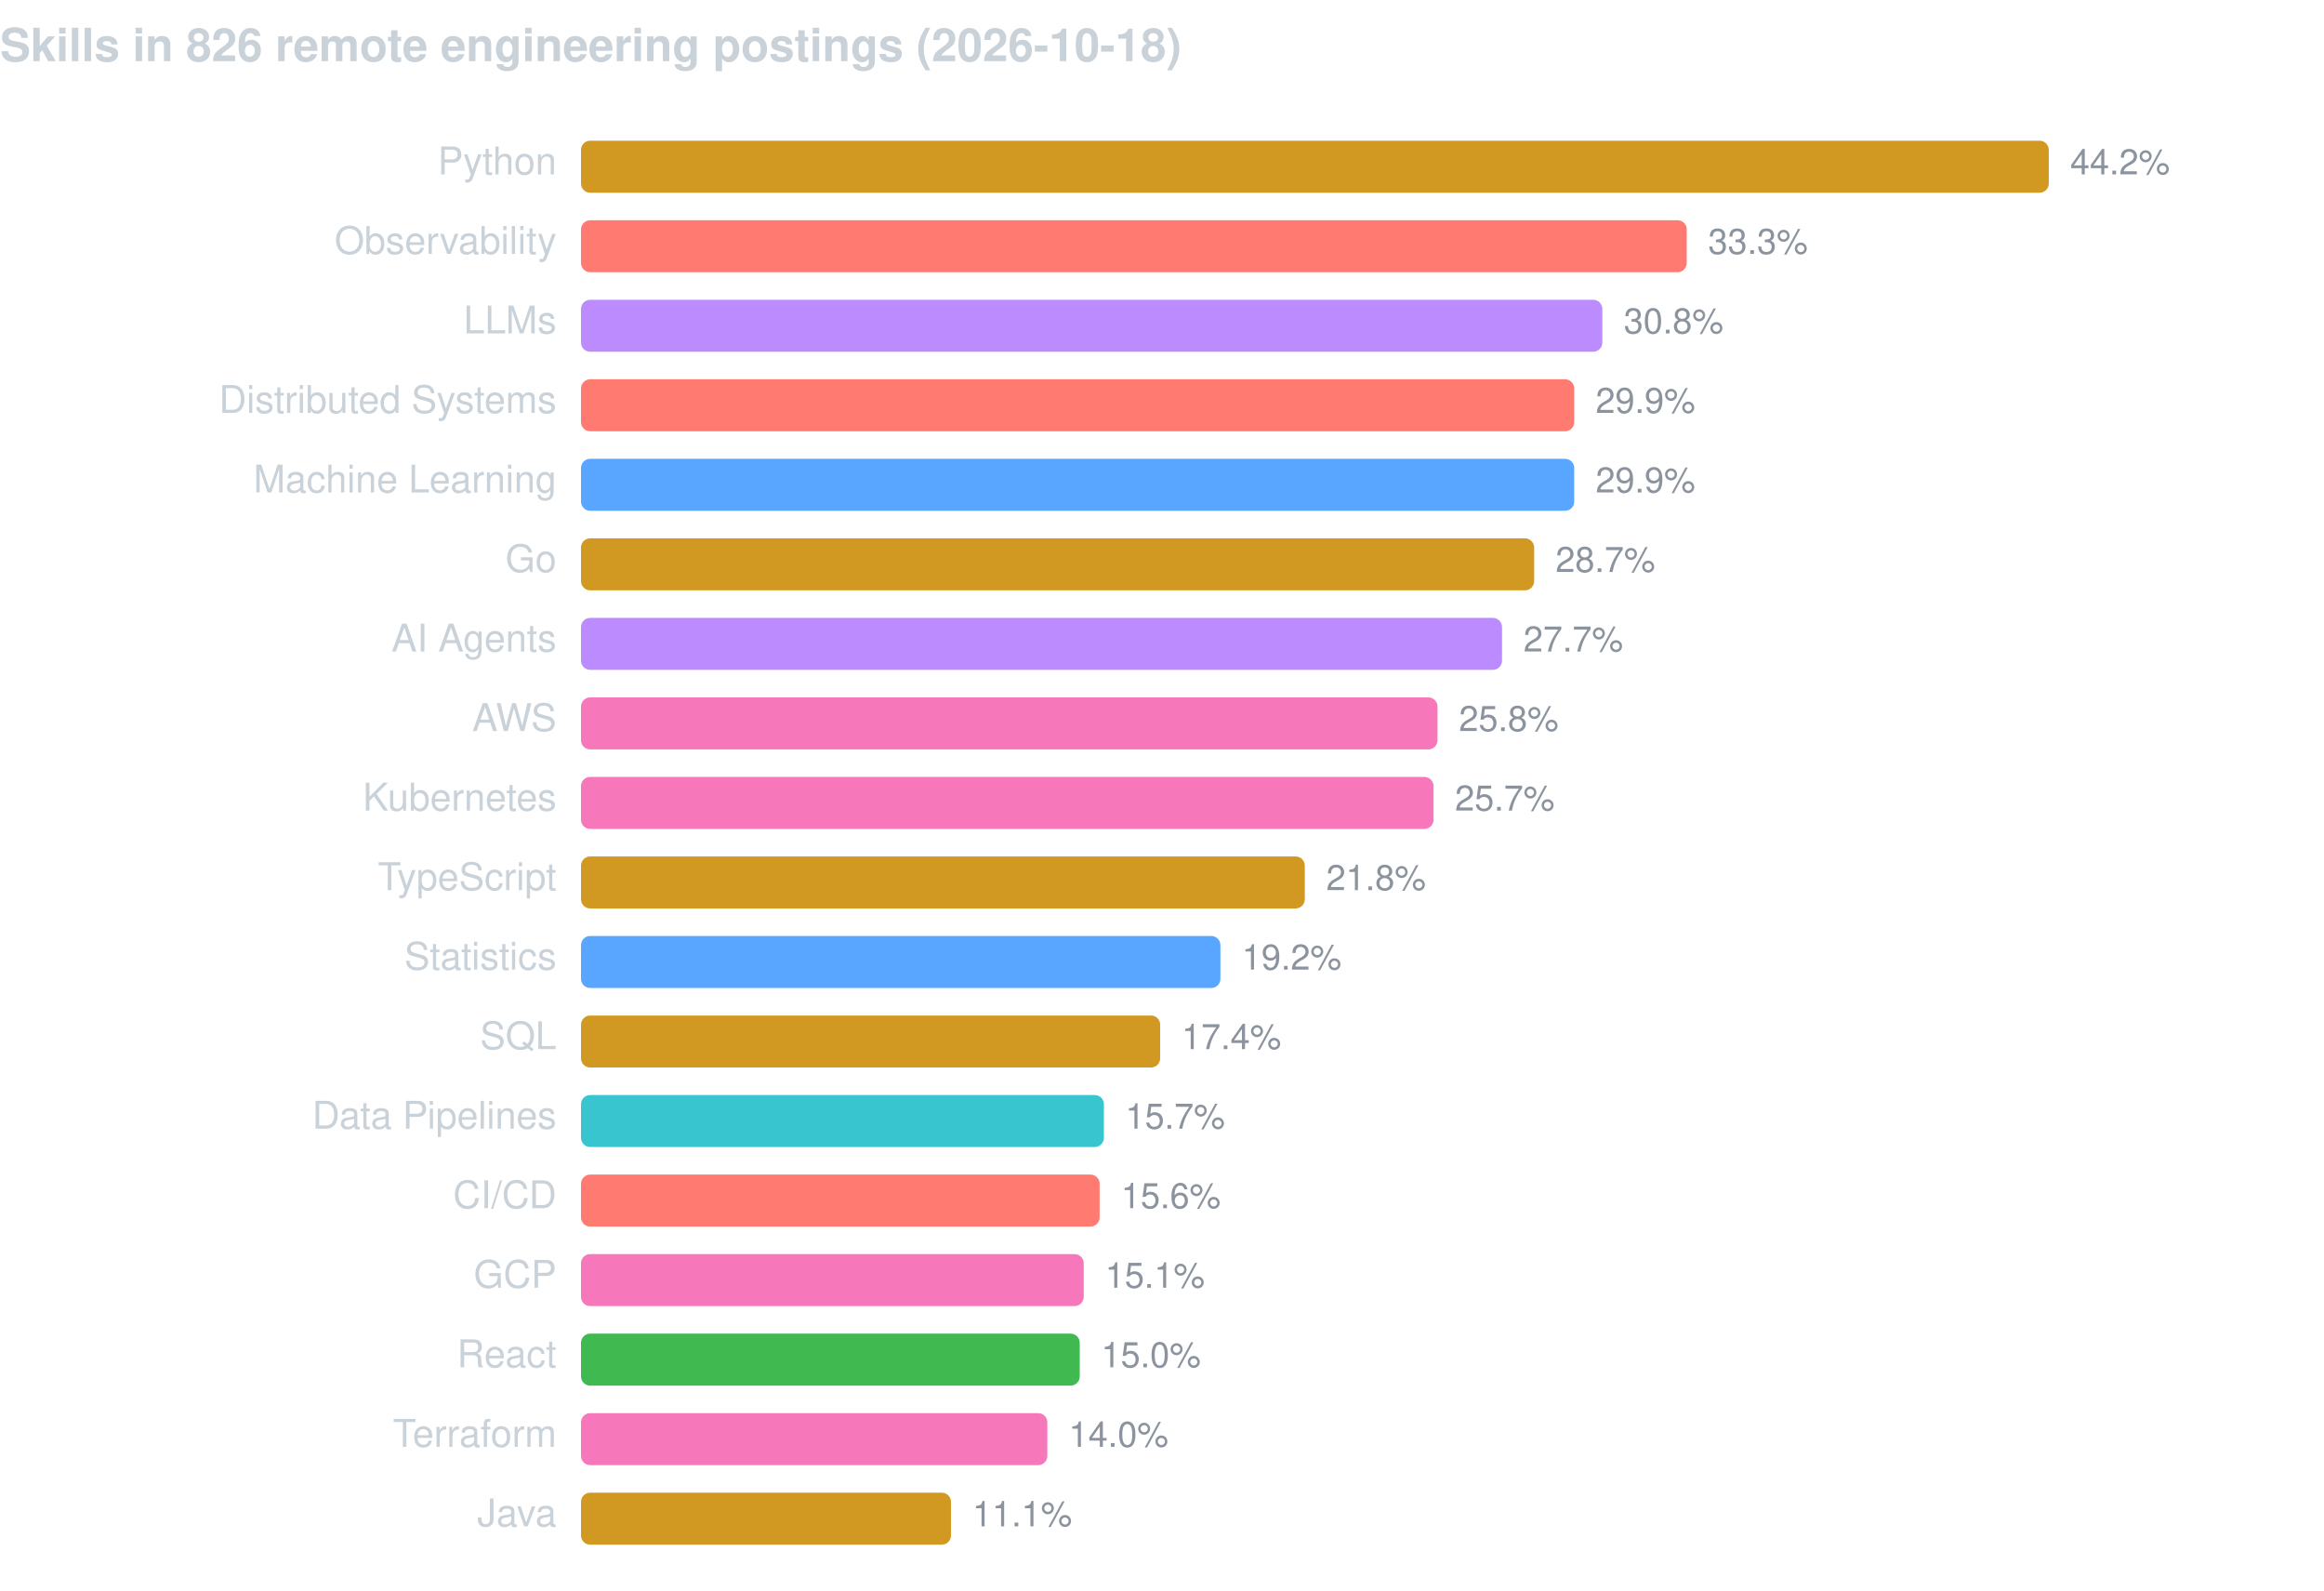
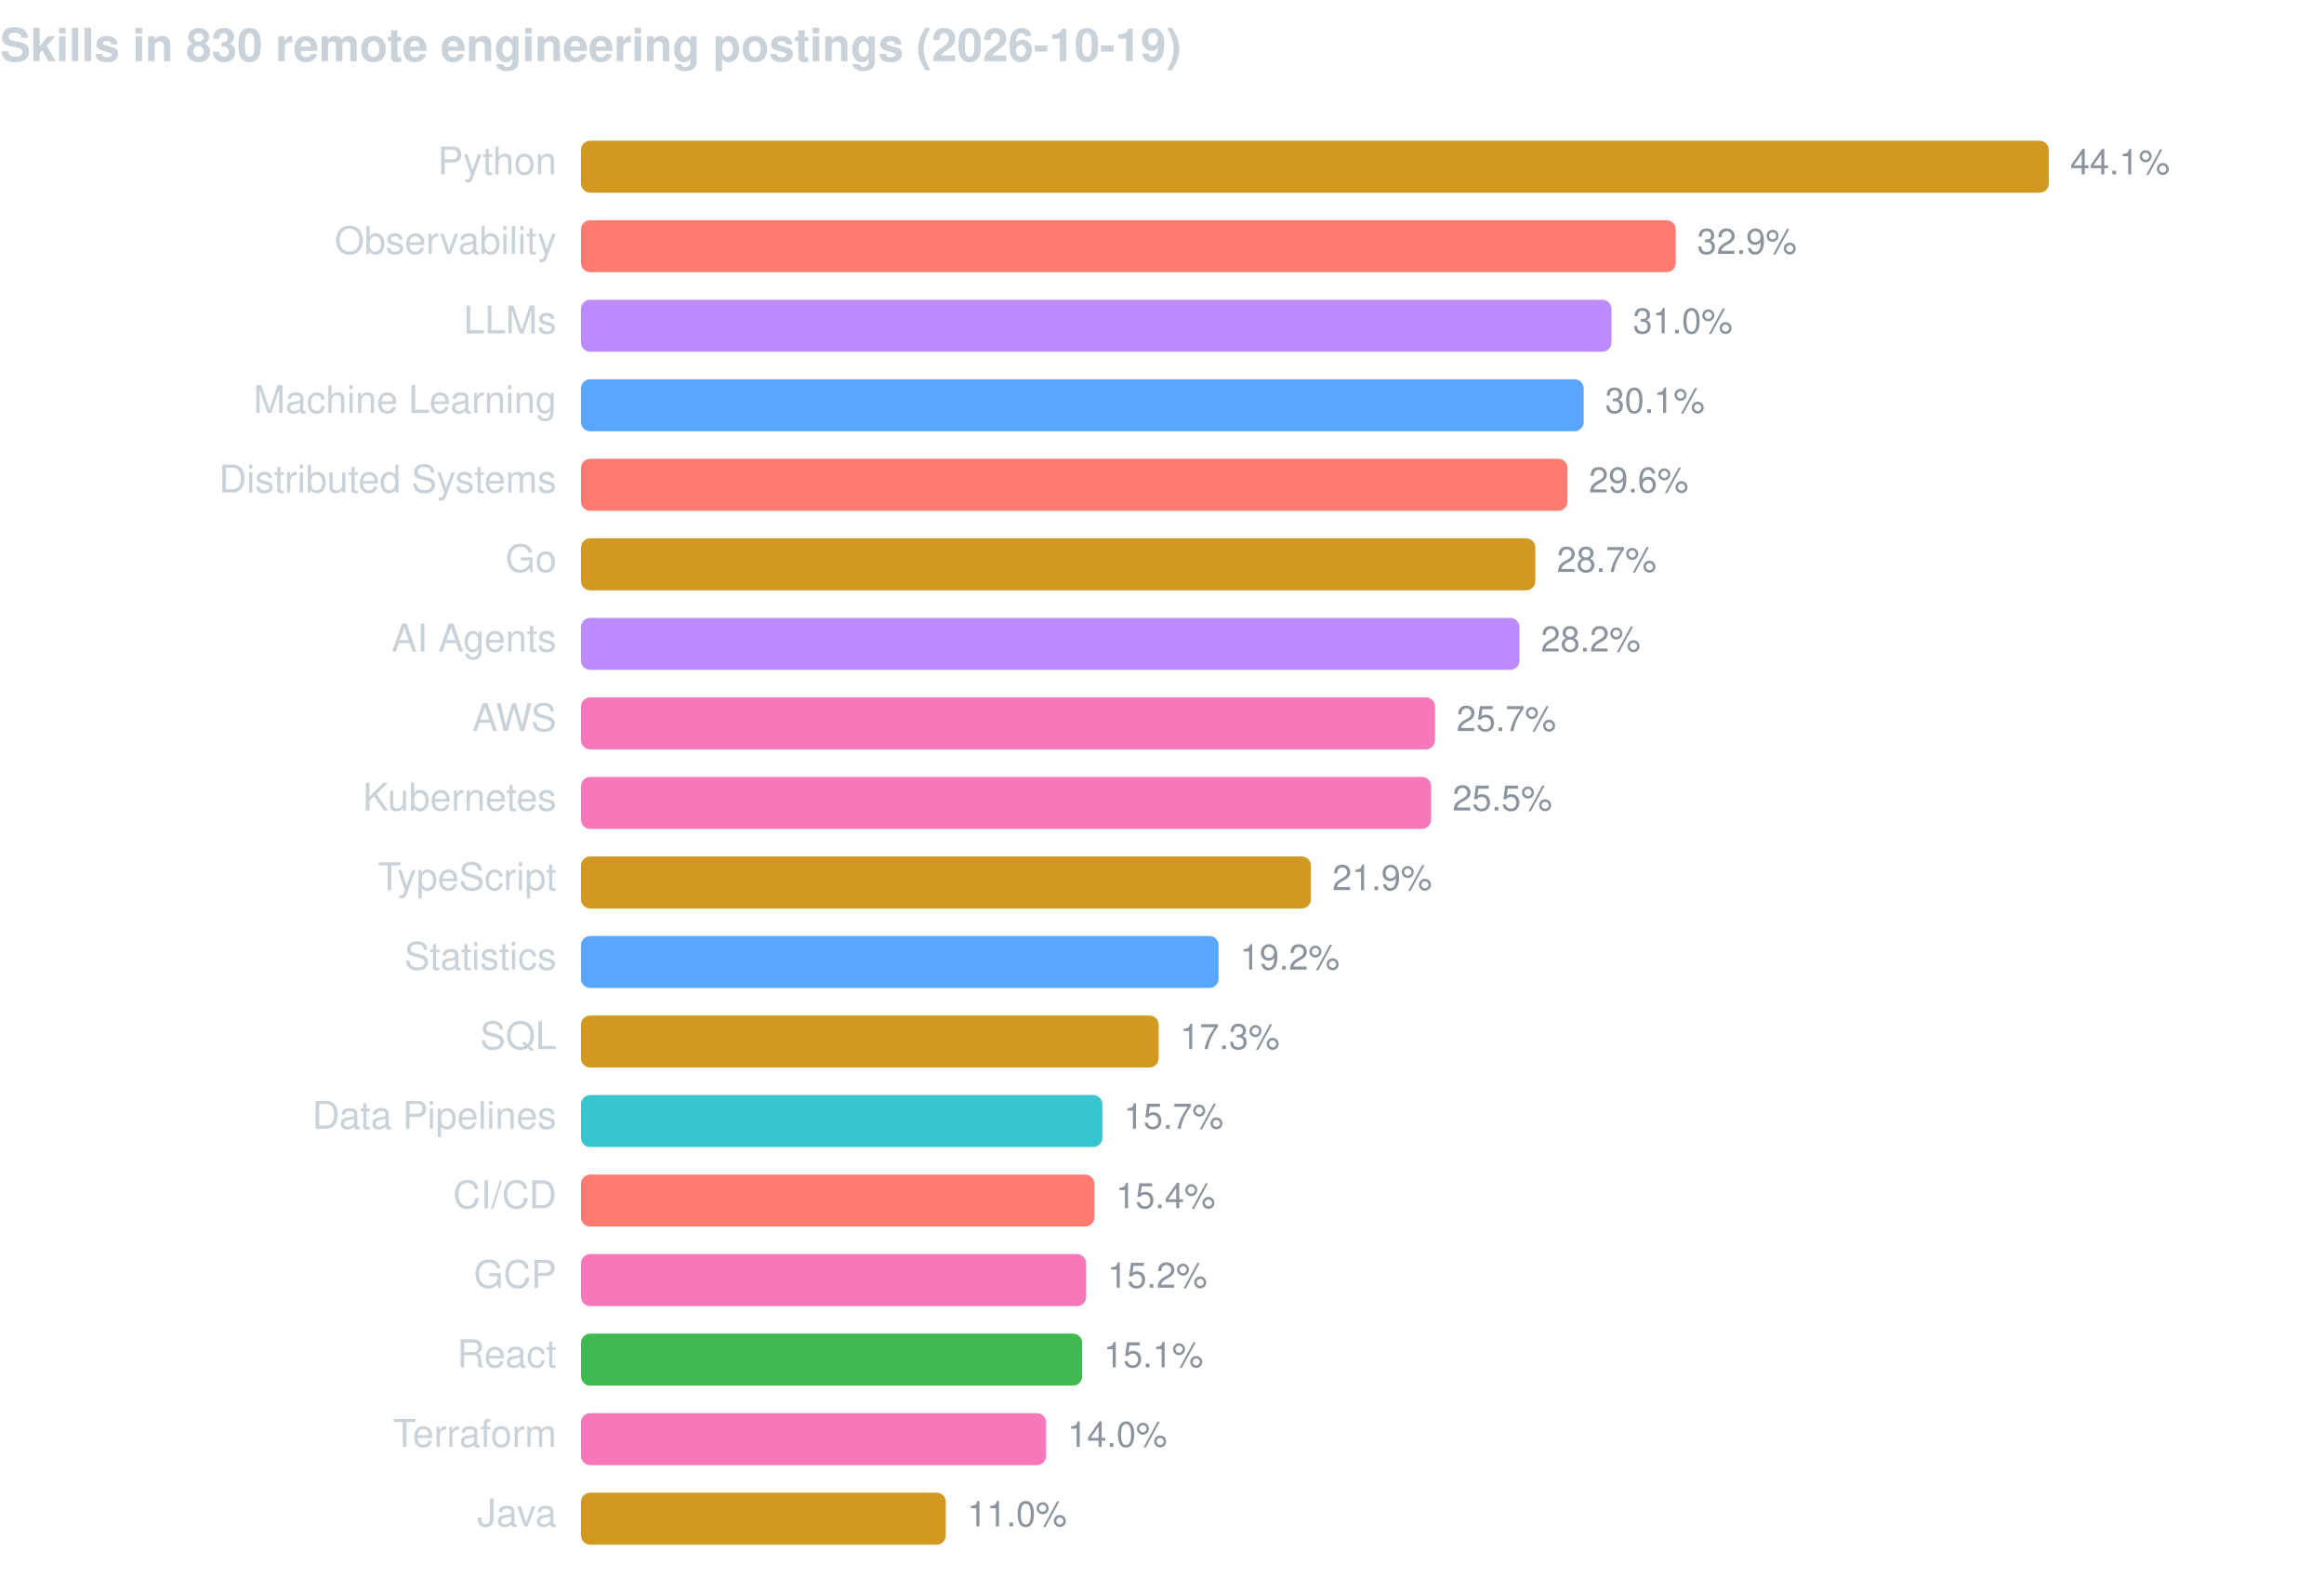
<svg xmlns="http://www.w3.org/2000/svg" width="760" height="520" viewBox="0 0 760 520" font-family="-apple-system,BlinkMacSystemFont,Segoe UI,Helvetica,Arial,sans-serif">
-   <text x="0" y="20" fill="#c9d1d9" font-size="15" font-weight="600">Skills in 826 remote engineering postings (2026-10-18)</text>
+   <text x="0" y="20" fill="#c9d1d9" font-size="15" font-weight="600">Skills in 830 remote engineering postings (2026-10-19)</text>
  <text x="182" y="57" fill="#c9d1d9" font-size="12.5" text-anchor="end">Python</text>
  <rect x="190" y="46" width="480.0" height="17" rx="3" fill="#d29922" />
-   <text x="677.0" y="57" fill="#8b949e" font-size="11.5">44.2%</text>
+   <text x="677.0" y="57" fill="#8b949e" font-size="11.5">44.1%</text>
  <text x="182" y="83" fill="#c9d1d9" font-size="12.5" text-anchor="end">Observability</text>
-   <rect x="190" y="72" width="361.6" height="17" rx="3" fill="#ff7b72" />
-   <text x="558.6" y="83" fill="#8b949e" font-size="11.5">33.3%</text>
+   <rect x="190" y="72" width="358.0" height="17" rx="3" fill="#ff7b72" />
+   <text x="555.0" y="83" fill="#8b949e" font-size="11.5">32.9%</text>
  <text x="182" y="109" fill="#c9d1d9" font-size="12.5" text-anchor="end">LLMs</text>
-   <rect x="190" y="98" width="334.0" height="17" rx="3" fill="#bc8cff" />
-   <text x="531.0" y="109" fill="#8b949e" font-size="11.5">30.8%</text>
-   <text x="182" y="135" fill="#c9d1d9" font-size="12.5" text-anchor="end">Distributed Systems</text>
-   <rect x="190" y="124" width="324.8" height="17" rx="3" fill="#ff7b72" />
-   <text x="521.8" y="135" fill="#8b949e" font-size="11.5">29.9%</text>
-   <text x="182" y="161" fill="#c9d1d9" font-size="12.5" text-anchor="end">Machine Learning</text>
-   <rect x="190" y="150" width="324.8" height="17" rx="3" fill="#58a6ff" />
-   <text x="521.8" y="161" fill="#8b949e" font-size="11.5">29.9%</text>
+   <rect x="190" y="98" width="337.0" height="17" rx="3" fill="#bc8cff" />
+   <text x="534.0" y="109" fill="#8b949e" font-size="11.5">31.0%</text>
+   <text x="182" y="135" fill="#c9d1d9" font-size="12.5" text-anchor="end">Machine Learning</text>
+   <rect x="190" y="124" width="327.9" height="17" rx="3" fill="#58a6ff" />
+   <text x="524.9" y="135" fill="#8b949e" font-size="11.5">30.1%</text>
+   <text x="182" y="161" fill="#c9d1d9" font-size="12.5" text-anchor="end">Distributed Systems</text>
+   <rect x="190" y="150" width="322.6" height="17" rx="3" fill="#ff7b72" />
+   <text x="519.6" y="161" fill="#8b949e" font-size="11.5">29.6%</text>
  <text x="182" y="187" fill="#c9d1d9" font-size="12.5" text-anchor="end">Go</text>
-   <rect x="190" y="176" width="311.7" height="17" rx="3" fill="#d29922" />
-   <text x="508.7" y="187" fill="#8b949e" font-size="11.5">28.7%</text>
+   <rect x="190" y="176" width="312.1" height="17" rx="3" fill="#d29922" />
+   <text x="509.1" y="187" fill="#8b949e" font-size="11.5">28.7%</text>
  <text x="182" y="213" fill="#c9d1d9" font-size="12.5" text-anchor="end">AI Agents</text>
-   <rect x="190" y="202" width="301.2" height="17" rx="3" fill="#bc8cff" />
-   <text x="498.2" y="213" fill="#8b949e" font-size="11.5">27.7%</text>
+   <rect x="190" y="202" width="306.9" height="17" rx="3" fill="#bc8cff" />
+   <text x="503.9" y="213" fill="#8b949e" font-size="11.5">28.2%</text>
  <text x="182" y="239" fill="#c9d1d9" font-size="12.5" text-anchor="end">AWS</text>
-   <rect x="190" y="228" width="280.1" height="17" rx="3" fill="#f778ba" />
-   <text x="477.1" y="239" fill="#8b949e" font-size="11.5">25.8%</text>
+   <rect x="190" y="228" width="279.3" height="17" rx="3" fill="#f778ba" />
+   <text x="476.3" y="239" fill="#8b949e" font-size="11.5">25.7%</text>
  <text x="182" y="265" fill="#c9d1d9" font-size="12.5" text-anchor="end">Kubernetes</text>
-   <rect x="190" y="254" width="278.8" height="17" rx="3" fill="#f778ba" />
-   <text x="475.8" y="265" fill="#8b949e" font-size="11.5">25.7%</text>
+   <rect x="190" y="254" width="278.0" height="17" rx="3" fill="#f778ba" />
+   <text x="475.0" y="265" fill="#8b949e" font-size="11.5">25.5%</text>
  <text x="182" y="291" fill="#c9d1d9" font-size="12.5" text-anchor="end">TypeScript</text>
-   <rect x="190" y="280" width="236.7" height="17" rx="3" fill="#d29922" />
-   <text x="433.7" y="291" fill="#8b949e" font-size="11.5">21.8%</text>
+   <rect x="190" y="280" width="238.7" height="17" rx="3" fill="#d29922" />
+   <text x="435.7" y="291" fill="#8b949e" font-size="11.5">21.9%</text>
  <text x="182" y="317" fill="#c9d1d9" font-size="12.5" text-anchor="end">Statistics</text>
-   <rect x="190" y="306" width="209.1" height="17" rx="3" fill="#58a6ff" />
-   <text x="406.1" y="317" fill="#8b949e" font-size="11.5">19.2%</text>
+   <rect x="190" y="306" width="208.5" height="17" rx="3" fill="#58a6ff" />
+   <text x="405.5" y="317" fill="#8b949e" font-size="11.5">19.2%</text>
  <text x="182" y="343" fill="#c9d1d9" font-size="12.5" text-anchor="end">SQL</text>
-   <rect x="190" y="332" width="189.4" height="17" rx="3" fill="#d29922" />
-   <text x="386.4" y="343" fill="#8b949e" font-size="11.5">17.4%</text>
+   <rect x="190" y="332" width="188.9" height="17" rx="3" fill="#d29922" />
+   <text x="385.9" y="343" fill="#8b949e" font-size="11.5">17.3%</text>
  <text x="182" y="369" fill="#c9d1d9" font-size="12.5" text-anchor="end">Data Pipelines</text>
-   <rect x="190" y="358" width="171.0" height="17" rx="3" fill="#39c5cf" />
-   <text x="368.0" y="369" fill="#8b949e" font-size="11.5">15.7%</text>
+   <rect x="190" y="358" width="170.5" height="17" rx="3" fill="#39c5cf" />
+   <text x="367.5" y="369" fill="#8b949e" font-size="11.5">15.7%</text>
  <text x="182" y="395" fill="#c9d1d9" font-size="12.5" text-anchor="end">CI/CD</text>
-   <rect x="190" y="384" width="169.6" height="17" rx="3" fill="#ff7b72" />
-   <text x="366.6" y="395" fill="#8b949e" font-size="11.5">15.6%</text>
+   <rect x="190" y="384" width="167.9" height="17" rx="3" fill="#ff7b72" />
+   <text x="364.9" y="395" fill="#8b949e" font-size="11.5">15.4%</text>
  <text x="182" y="421" fill="#c9d1d9" font-size="12.5" text-anchor="end">GCP</text>
-   <rect x="190" y="410" width="164.4" height="17" rx="3" fill="#f778ba" />
-   <text x="361.4" y="421" fill="#8b949e" font-size="11.5">15.1%</text>
+   <rect x="190" y="410" width="165.2" height="17" rx="3" fill="#f778ba" />
+   <text x="362.2" y="421" fill="#8b949e" font-size="11.5">15.2%</text>
  <text x="182" y="447" fill="#c9d1d9" font-size="12.5" text-anchor="end">React</text>
-   <rect x="190" y="436" width="163.1" height="17" rx="3" fill="#3fb950" />
-   <text x="360.1" y="447" fill="#8b949e" font-size="11.5">15.0%</text>
+   <rect x="190" y="436" width="163.9" height="17" rx="3" fill="#3fb950" />
+   <text x="360.9" y="447" fill="#8b949e" font-size="11.5">15.1%</text>
  <text x="182" y="473" fill="#c9d1d9" font-size="12.5" text-anchor="end">Terraform</text>
-   <rect x="190" y="462" width="152.5" height="17" rx="3" fill="#f778ba" />
-   <text x="349.5" y="473" fill="#8b949e" font-size="11.5">14.0%</text>
+   <rect x="190" y="462" width="152.1" height="17" rx="3" fill="#f778ba" />
+   <text x="349.1" y="473" fill="#8b949e" font-size="11.5">14.0%</text>
  <text x="182" y="499" fill="#c9d1d9" font-size="12.5" text-anchor="end">Java</text>
-   <rect x="190" y="488" width="121.0" height="17" rx="3" fill="#d29922" />
-   <text x="318.0" y="499" fill="#8b949e" font-size="11.5">11.1%</text>
+   <rect x="190" y="488" width="119.3" height="17" rx="3" fill="#d29922" />
+   <text x="316.3" y="499" fill="#8b949e" font-size="11.5">11.0%</text>
</svg>
